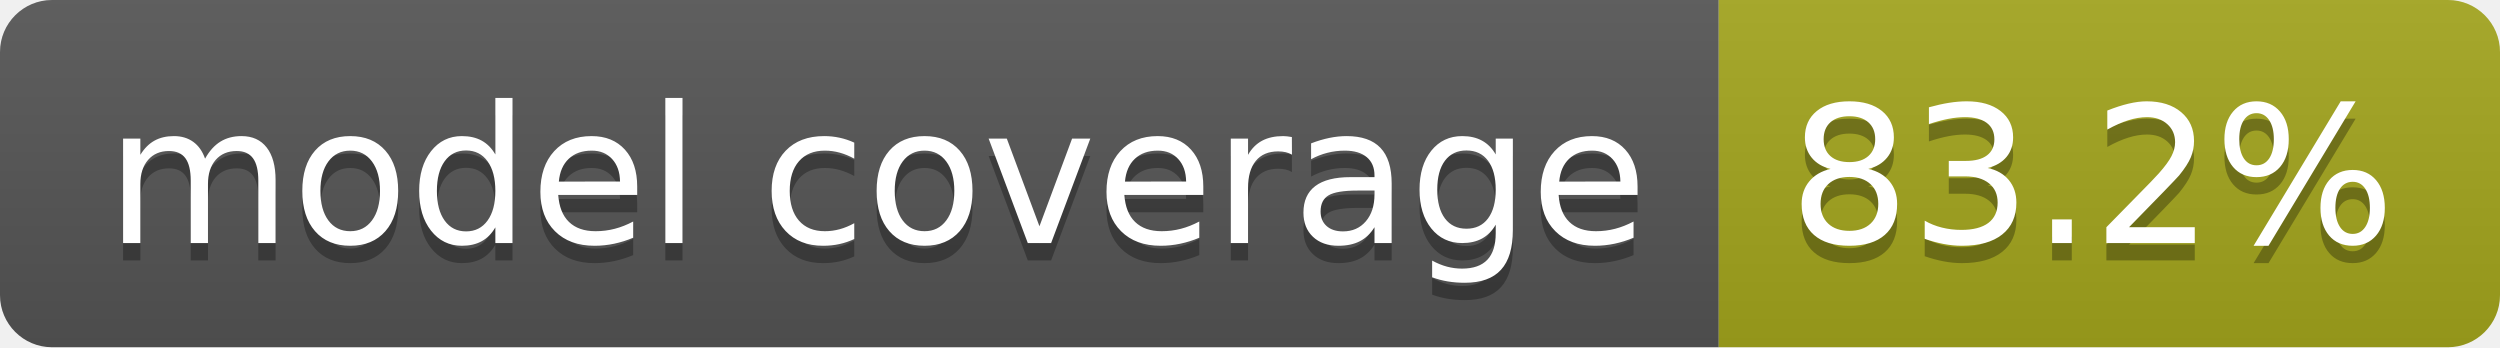
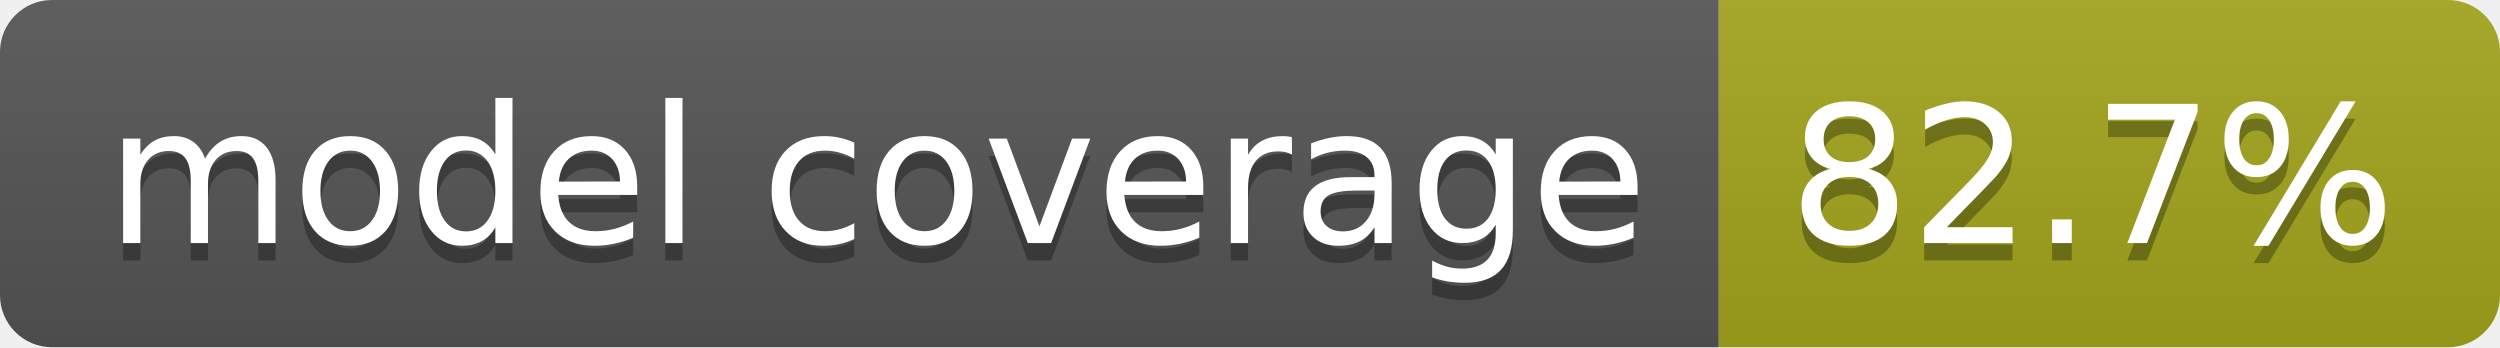
- <svg xmlns="http://www.w3.org/2000/svg" width="144" height="20" role="img" aria-label="model coverage: 83.2%">
+ <svg xmlns="http://www.w3.org/2000/svg" width="144" height="20" role="img" aria-label="model coverage: 82.7%">
  <linearGradient id="s" x2="0" y2="100%">
    <stop offset="0" stop-color="#bbb" stop-opacity=".1" />
    <stop offset="1" stop-opacity=".1" />
  </linearGradient>
  <clipPath id="r">
    <rect width="144" height="20" rx="3" fill="#fff" />
  </clipPath>
  <g clip-path="url(#r)">
    <rect width="99" height="20" fill="#555" />
    <rect x="99" width="45" height="20" fill="#a4a61d" />
    <rect width="144" height="20" fill="url(#s)" />
  </g>
  <g fill="#fff" text-anchor="middle" font-family="Verdana,Geneva,DejaVu Sans,sans-serif" text-rendering="geometricPrecision" font-size="110">
    <text aria-hidden="true" x="505" y="150" fill="#010101" fill-opacity=".3" transform="scale(.1)" textLength="888">model coverage</text>
    <text x="505" y="140" transform="scale(.1)" fill="#fff" textLength="888">model coverage</text>
-     <text aria-hidden="true" x="1205" y="150" fill="#010101" fill-opacity=".3" transform="scale(.1)" textLength="350">83.2%</text>
-     <text x="1205" y="140" transform="scale(.1)" fill="#fff" textLength="350">83.2%</text>
+     <text aria-hidden="true" x="1205" y="150" fill="#010101" fill-opacity=".3" transform="scale(.1)" textLength="350">82.7%</text>
+     <text x="1205" y="140" transform="scale(.1)" fill="#fff" textLength="350">82.7%</text>
  </g>
</svg>
